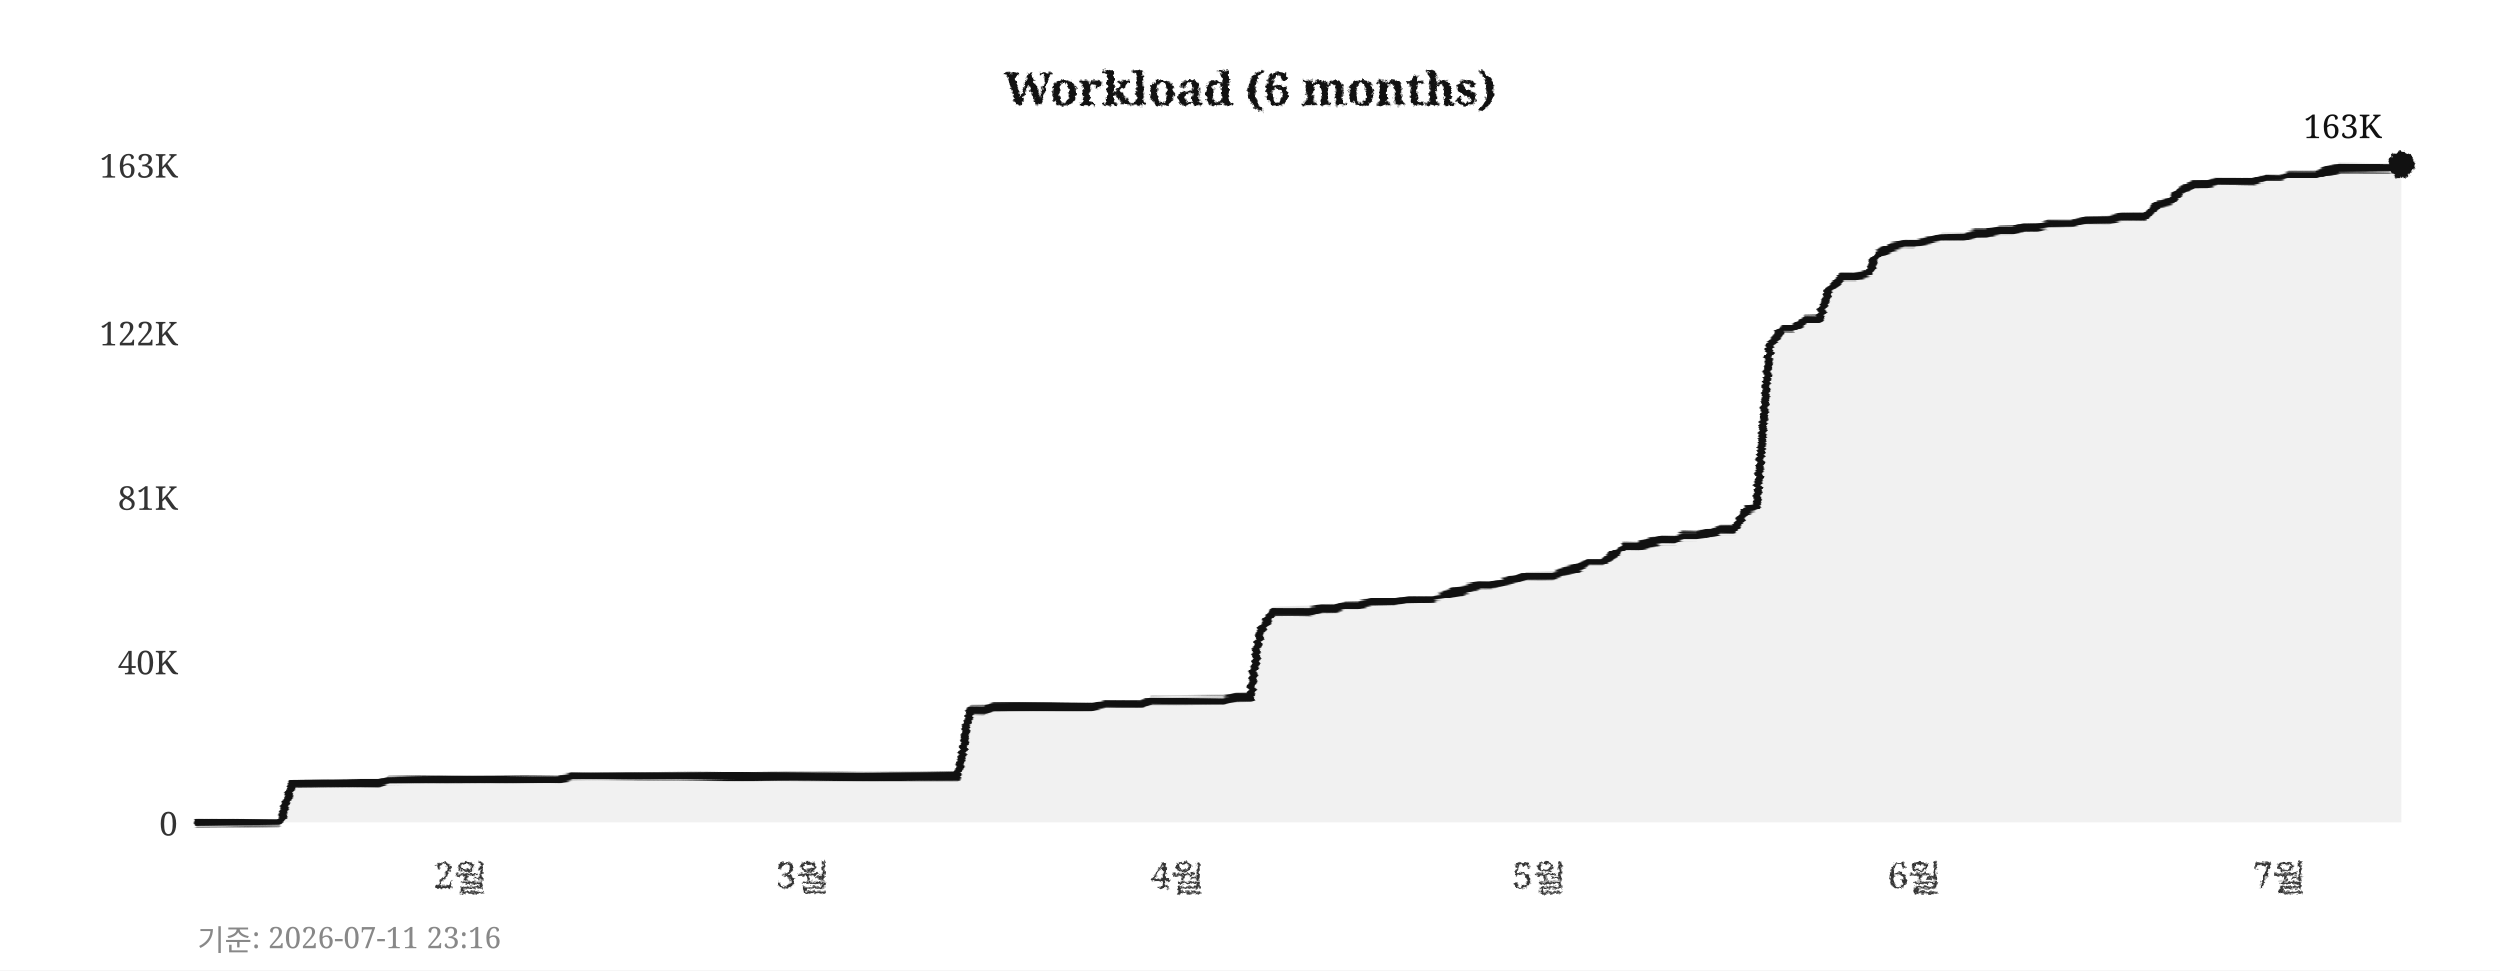
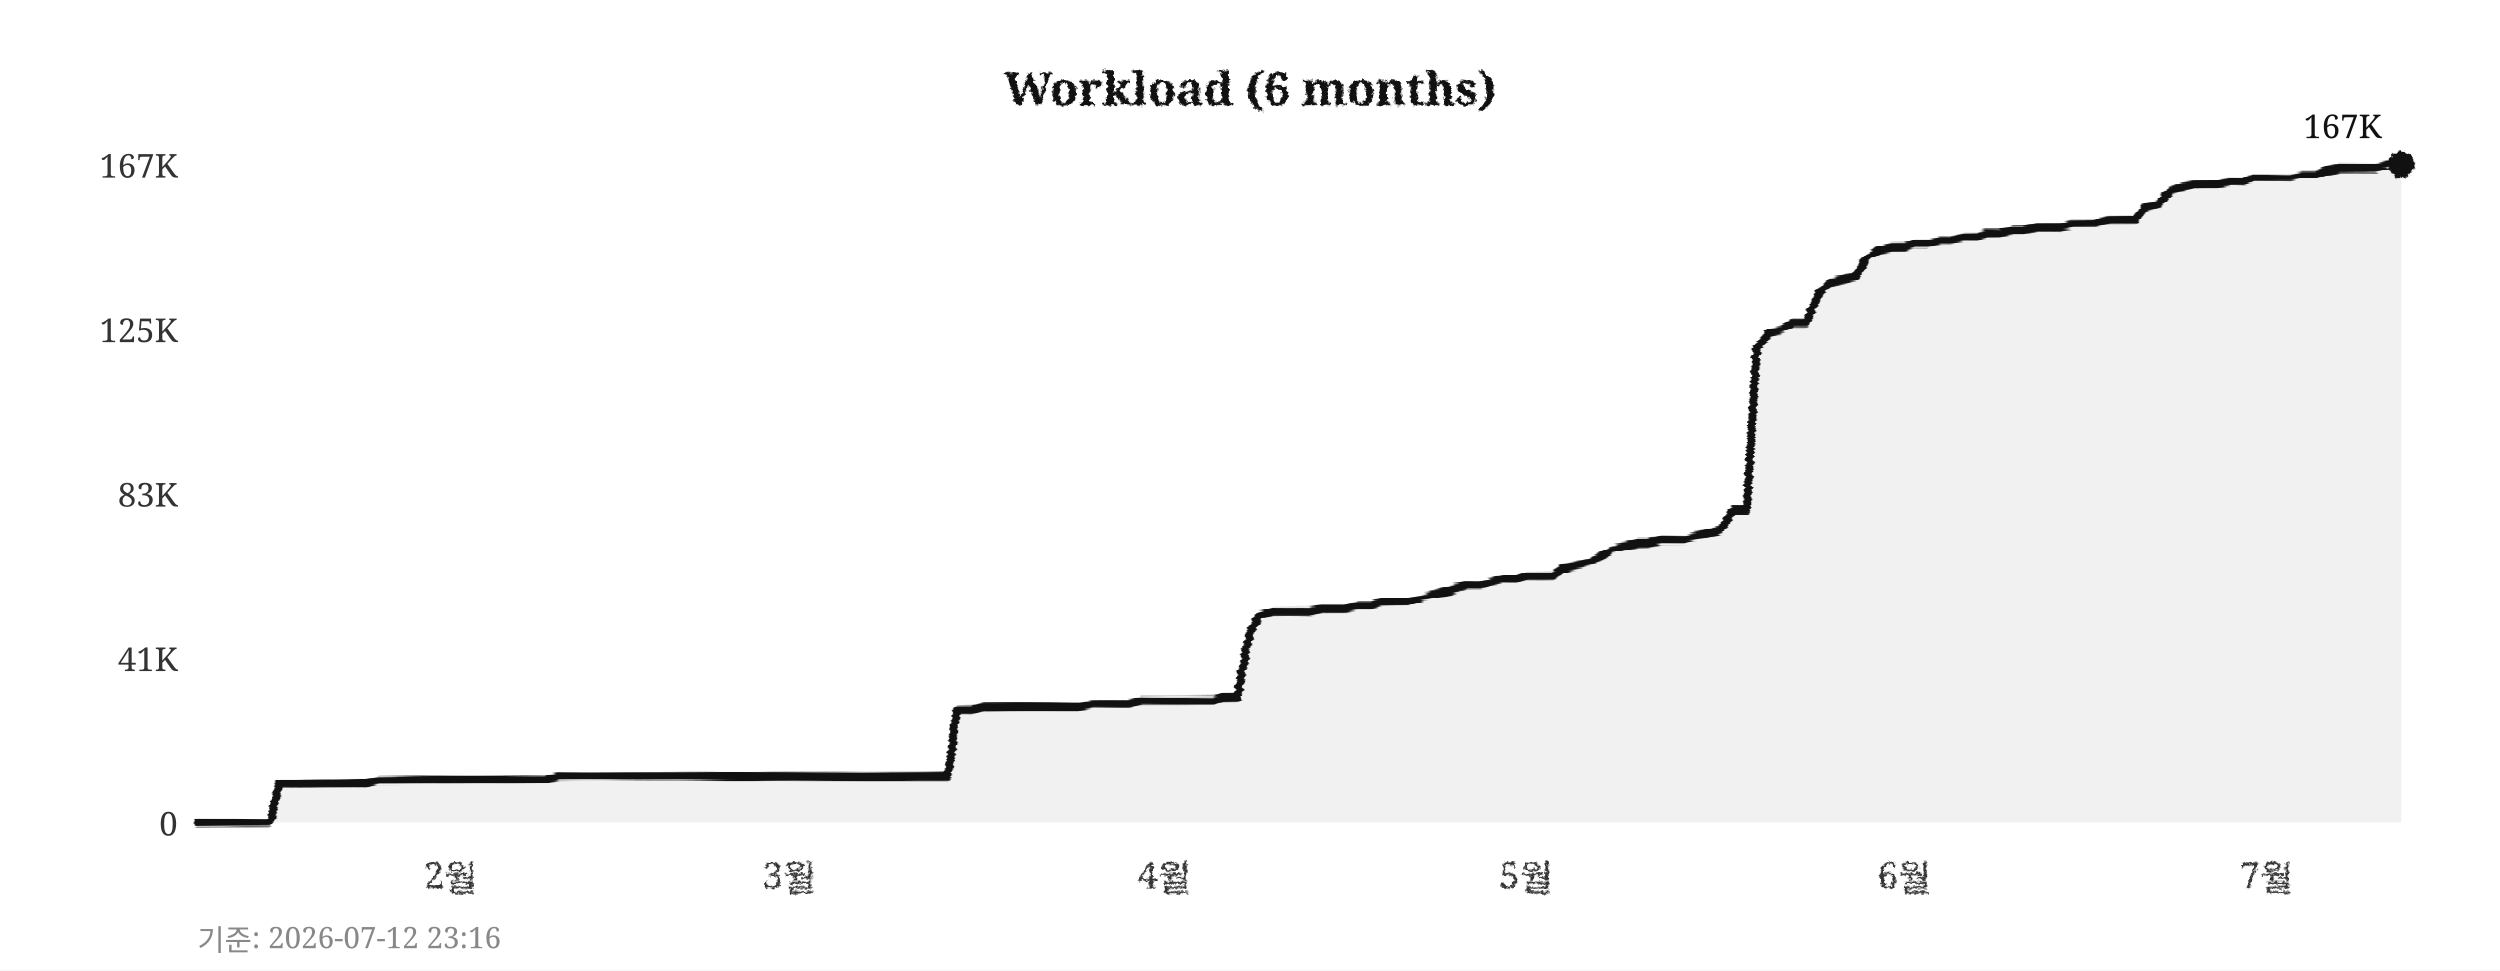
<svg xmlns="http://www.w3.org/2000/svg" width="760" height="295">
  <defs>
    <filter id="pencil" x="-5%" y="-5%" width="110%" height="110%">
      <feTurbulence type="fractalNoise" baseFrequency="0.9" numOctaves="4" seed="5" result="noise" />
      <feDisplacementMap in="SourceGraphic" in2="noise" scale="1.6" xChannelSelector="R" yChannelSelector="G" />
    </filter>
    <filter id="pline" x="-2%" y="-30%" width="104%" height="160%">
      <feTurbulence type="fractalNoise" baseFrequency="0.015 0.9" numOctaves="3" seed="11" result="noise" />
      <feDisplacementMap in="SourceGraphic" in2="noise" scale="1.8" xChannelSelector="R" yChannelSelector="G" />
    </filter>
    <filter id="rough" x="-5%" y="-5%" width="110%" height="110%">
      <feTurbulence type="turbulence" baseFrequency="0.05" numOctaves="2" seed="2" result="noise" />
      <feDisplacementMap in="SourceGraphic" in2="noise" scale="2" xChannelSelector="R" yChannelSelector="G" />
    </filter>
  </defs>
  <rect width="760" height="295" fill="#ffffff" />
  <text x="380" y="32" text-anchor="middle" font-size="14" font-weight="bold" font-family="Georgia,serif" fill="#111111" filter="url(#pencil)">Workload (6 months)</text>
  <line x1="60" y1="250" x2="730" y2="250" stroke="#cccccc" stroke-width="0.7" stroke-dasharray="4,5" filter="url(#rough)" />
  <text x="54" y="254" text-anchor="end" font-size="10" font-family="Georgia,serif" fill="#333333">0</text>
-   <line x1="60" y1="201" x2="730" y2="201" stroke="#cccccc" stroke-width="0.7" stroke-dasharray="4,5" filter="url(#rough)" />
-   <text x="54" y="205" text-anchor="end" font-size="10" font-family="Georgia,serif" fill="#333333">40K</text>
-   <line x1="60" y1="151" x2="730" y2="151" stroke="#cccccc" stroke-width="0.7" stroke-dasharray="4,5" filter="url(#rough)" />
-   <text x="54" y="155" text-anchor="end" font-size="10" font-family="Georgia,serif" fill="#333333">81K</text>
-   <line x1="60" y1="101" x2="730" y2="101" stroke="#cccccc" stroke-width="0.7" stroke-dasharray="4,5" filter="url(#rough)" />
-   <text x="54" y="105" text-anchor="end" font-size="10" font-family="Georgia,serif" fill="#333333">122K</text>
+   <line x1="60" y1="200" x2="730" y2="200" stroke="#cccccc" stroke-width="0.7" stroke-dasharray="4,5" filter="url(#rough)" />
+   <text x="54" y="204" text-anchor="end" font-size="10" font-family="Georgia,serif" fill="#333333">41K</text>
+   <line x1="60" y1="150" x2="730" y2="150" stroke="#cccccc" stroke-width="0.7" stroke-dasharray="4,5" filter="url(#rough)" />
+   <text x="54" y="154" text-anchor="end" font-size="10" font-family="Georgia,serif" fill="#333333">83K</text>
+   <line x1="60" y1="100" x2="730" y2="100" stroke="#cccccc" stroke-width="0.7" stroke-dasharray="4,5" filter="url(#rough)" />
+   <text x="54" y="104" text-anchor="end" font-size="10" font-family="Georgia,serif" fill="#333333">125K</text>
  <line x1="60" y1="50" x2="730" y2="50" stroke="#cccccc" stroke-width="0.7" stroke-dasharray="4,5" filter="url(#rough)" />
-   <text x="54" y="54" text-anchor="end" font-size="10" font-family="Georgia,serif" fill="#333333">163K</text>
-   <text x="140" y="270" text-anchor="middle" font-size="11" font-family="Georgia,serif" fill="#333333" filter="url(#pencil)">2월</text>
-   <text x="244" y="270" text-anchor="middle" font-size="11" font-family="Georgia,serif" fill="#333333" filter="url(#pencil)">3월</text>
-   <text x="358" y="270" text-anchor="middle" font-size="11" font-family="Georgia,serif" fill="#333333" filter="url(#pencil)">4월</text>
-   <text x="468" y="270" text-anchor="middle" font-size="11" font-family="Georgia,serif" fill="#333333" filter="url(#pencil)">5월</text>
-   <text x="582" y="270" text-anchor="middle" font-size="11" font-family="Georgia,serif" fill="#333333" filter="url(#pencil)">6월</text>
-   <text x="693" y="270" text-anchor="middle" font-size="11" font-family="Georgia,serif" fill="#333333" filter="url(#pencil)">7월</text>
+   <text x="54" y="54" text-anchor="end" font-size="10" font-family="Georgia,serif" fill="#333333">167K</text>
+   <text x="137" y="270" text-anchor="middle" font-size="11" font-family="Georgia,serif" fill="#333333" filter="url(#pencil)">2월</text>
+   <text x="240" y="270" text-anchor="middle" font-size="11" font-family="Georgia,serif" fill="#333333" filter="url(#pencil)">3월</text>
+   <text x="354" y="270" text-anchor="middle" font-size="11" font-family="Georgia,serif" fill="#333333" filter="url(#pencil)">4월</text>
+   <text x="464" y="270" text-anchor="middle" font-size="11" font-family="Georgia,serif" fill="#333333" filter="url(#pencil)">5월</text>
+   <text x="579" y="270" text-anchor="middle" font-size="11" font-family="Georgia,serif" fill="#333333" filter="url(#pencil)">6월</text>
+   <text x="689" y="270" text-anchor="middle" font-size="11" font-family="Georgia,serif" fill="#333333" filter="url(#pencil)">7월</text>
  <line x1="59" y1="42" x2="59" y2="256" stroke="#111111" stroke-width="2" filter="url(#pline)" />
  <line x1="52" y1="251" x2="738" y2="251" stroke="#111111" stroke-width="2" filter="url(#pline)" />
-   <polygon points="60,250 60,250 63,250 67,250 71,250 74,250 78,250 82,250 85,250 89,238 93,238 96,238 100,238 104,238 107,238 111,238 115,238 118,237 122,237 126,237 129,237 133,237 137,237 140,237 144,237 148,237 152,237 155,237 159,237 163,237 166,237 170,237 174,236 177,236 181,236 185,236 188,236 192,236 196,236 199,236 203,236 207,236 210,236 214,236 218,236 221,236 225,236 229,236 233,236 236,236 240,236 244,236 247,236 251,236 255,236 258,236 262,236 266,236 269,236 273,236 277,236 280,236 284,236 288,236 291,236 295,216 299,216 302,215 306,215 310,215 314,215 317,215 321,215 325,215 328,215 332,215 336,214 339,214 343,214 347,214 350,213 354,213 358,213 361,213 365,213 369,213 372,213 376,212 380,212 383,192 387,186 391,186 395,186 398,186 402,185 406,185 409,184 413,184 417,183 420,183 424,183 428,182 431,182 435,182 439,181 442,180 446,179 450,178 453,178 457,177 461,176 464,175 468,175 472,175 475,174 479,173 483,171 487,171 490,169 494,166 498,166 501,165 505,164 509,164 512,163 516,163 520,162 523,161 527,161 531,155 534,154 538,105 542,100 545,100 549,97 553,97 556,88 560,84 564,84 568,83 571,77 575,75 579,74 582,74 586,73 590,72 593,72 597,72 601,71 604,71 608,70 612,70 615,69 619,69 623,68 626,68 630,68 634,67 637,67 641,67 645,66 649,66 652,66 656,62 660,61 663,58 667,56 671,56 674,55 678,55 682,55 685,55 689,54 693,54 696,53 700,53 704,53 707,52 711,51 715,51 718,51 722,51 726,51 730,50 730,250" fill="#e8e8e8" opacity="0.6" />
-   <polyline points="60,250 63,250 67,250 71,250 74,250 78,250 82,250 85,250 89,238 93,238 96,238 100,238 104,238 107,238 111,238 115,238 118,237 122,237 126,237 129,237 133,237 137,237 140,237 144,237 148,237 152,237 155,237 159,237 163,237 166,237 170,237 174,236 177,236 181,236 185,236 188,236 192,236 196,236 199,236 203,236 207,236 210,236 214,236 218,236 221,236 225,236 229,236 233,236 236,236 240,236 244,236 247,236 251,236 255,236 258,236 262,236 266,236 269,236 273,236 277,236 280,236 284,236 288,236 291,236 295,216 299,216 302,215 306,215 310,215 314,215 317,215 321,215 325,215 328,215 332,215 336,214 339,214 343,214 347,214 350,213 354,213 358,213 361,213 365,213 369,213 372,213 376,212 380,212 383,192 387,186 391,186 395,186 398,186 402,185 406,185 409,184 413,184 417,183 420,183 424,183 428,182 431,182 435,182 439,181 442,180 446,179 450,178 453,178 457,177 461,176 464,175 468,175 472,175 475,174 479,173 483,171 487,171 490,169 494,166 498,166 501,165 505,164 509,164 512,163 516,163 520,162 523,161 527,161 531,155 534,154 538,105 542,100 545,100 549,97 553,97 556,88 560,84 564,84 568,83 571,77 575,75 579,74 582,74 586,73 590,72 593,72 597,72 601,71 604,71 608,70 612,70 615,69 619,69 623,68 626,68 630,68 634,67 637,67 641,67 645,66 649,66 652,66 656,62 660,61 663,58 667,56 671,56 674,55 678,55 682,55 685,55 689,54 693,54 696,53 700,53 704,53 707,52 711,51 715,51 718,51 722,51 726,51 730,50" fill="none" stroke="#111111" stroke-width="2.4" stroke-linejoin="round" stroke-linecap="round" filter="url(#pline)" />
+   <polygon points="60,250 60,250 63,250 67,250 71,250 74,250 78,250 82,250 85,238 89,238 93,238 96,238 100,238 104,238 107,238 111,238 115,237 118,237 122,237 126,237 129,237 133,237 137,237 140,237 144,237 148,237 152,237 155,237 159,237 163,237 166,237 170,236 174,236 177,236 181,236 185,236 188,236 192,236 196,236 199,236 203,236 207,236 210,236 214,236 218,236 221,236 225,236 229,236 233,236 236,236 240,236 244,236 247,236 251,236 255,236 258,236 262,236 266,236 269,236 273,236 277,236 280,236 284,236 288,236 291,216 295,216 299,215 302,215 306,215 310,215 314,215 317,215 321,215 325,215 328,215 332,214 336,214 339,214 343,214 347,213 350,213 354,213 358,213 361,213 365,213 369,213 372,212 376,212 380,192 383,187 387,186 391,186 395,186 398,186 402,185 406,185 409,185 413,184 417,184 420,183 424,183 428,183 431,182 435,181 439,180 442,179 446,178 450,178 453,177 457,176 461,176 464,175 468,175 472,175 475,173 479,172 483,171 487,169 490,167 494,166 498,165 501,165 505,164 509,164 512,164 516,163 520,162 523,161 527,155 531,155 534,106 538,101 542,100 545,98 549,98 553,89 556,86 560,85 564,84 568,78 571,76 575,75 579,75 582,74 586,74 590,73 593,73 597,72 601,72 604,71 608,71 612,70 615,70 619,69 623,69 626,69 630,68 634,68 637,68 641,67 645,67 649,67 652,63 656,62 660,58 663,57 667,56 671,56 674,56 678,55 682,55 685,54 689,54 693,54 696,54 700,53 704,53 707,52 711,51 715,51 718,51 722,51 726,50 730,50 730,250" fill="#e8e8e8" opacity="0.6" />
+   <polyline points="60,250 63,250 67,250 71,250 74,250 78,250 82,250 85,238 89,238 93,238 96,238 100,238 104,238 107,238 111,238 115,237 118,237 122,237 126,237 129,237 133,237 137,237 140,237 144,237 148,237 152,237 155,237 159,237 163,237 166,237 170,236 174,236 177,236 181,236 185,236 188,236 192,236 196,236 199,236 203,236 207,236 210,236 214,236 218,236 221,236 225,236 229,236 233,236 236,236 240,236 244,236 247,236 251,236 255,236 258,236 262,236 266,236 269,236 273,236 277,236 280,236 284,236 288,236 291,216 295,216 299,215 302,215 306,215 310,215 314,215 317,215 321,215 325,215 328,215 332,214 336,214 339,214 343,214 347,213 350,213 354,213 358,213 361,213 365,213 369,213 372,212 376,212 380,192 383,187 387,186 391,186 395,186 398,186 402,185 406,185 409,185 413,184 417,184 420,183 424,183 428,183 431,182 435,181 439,180 442,179 446,178 450,178 453,177 457,176 461,176 464,175 468,175 472,175 475,173 479,172 483,171 487,169 490,167 494,166 498,165 501,165 505,164 509,164 512,164 516,163 520,162 523,161 527,155 531,155 534,106 538,101 542,100 545,98 549,98 553,89 556,86 560,85 564,84 568,78 571,76 575,75 579,75 582,74 586,74 590,73 593,73 597,72 601,72 604,71 608,71 612,70 615,70 619,69 623,69 626,69 630,68 634,68 637,68 641,67 645,67 649,67 652,63 656,62 660,58 663,57 667,56 671,56 674,56 678,55 682,55 685,54 689,54 693,54 696,54 700,53 704,53 707,52 711,51 715,51 718,51 722,51 726,50 730,50" fill="none" stroke="#111111" stroke-width="2.4" stroke-linejoin="round" stroke-linecap="round" filter="url(#pline)" />
  <circle cx="730" cy="50" r="4" fill="#111111" filter="url(#pencil)" />
-   <text x="724" y="42" text-anchor="end" font-size="10" font-family="Georgia,serif" fill="#111111">163K</text>
-   <text x="60" y="289" font-size="9" font-family="Georgia,serif" fill="#888888">기준: 2026-07-11 23:16</text>
+   <text x="724" y="42" text-anchor="end" font-size="10" font-family="Georgia,serif" fill="#111111">167K</text>
+   <text x="60" y="289" font-size="9" font-family="Georgia,serif" fill="#888888">기준: 2026-07-12 23:16</text>
</svg>
